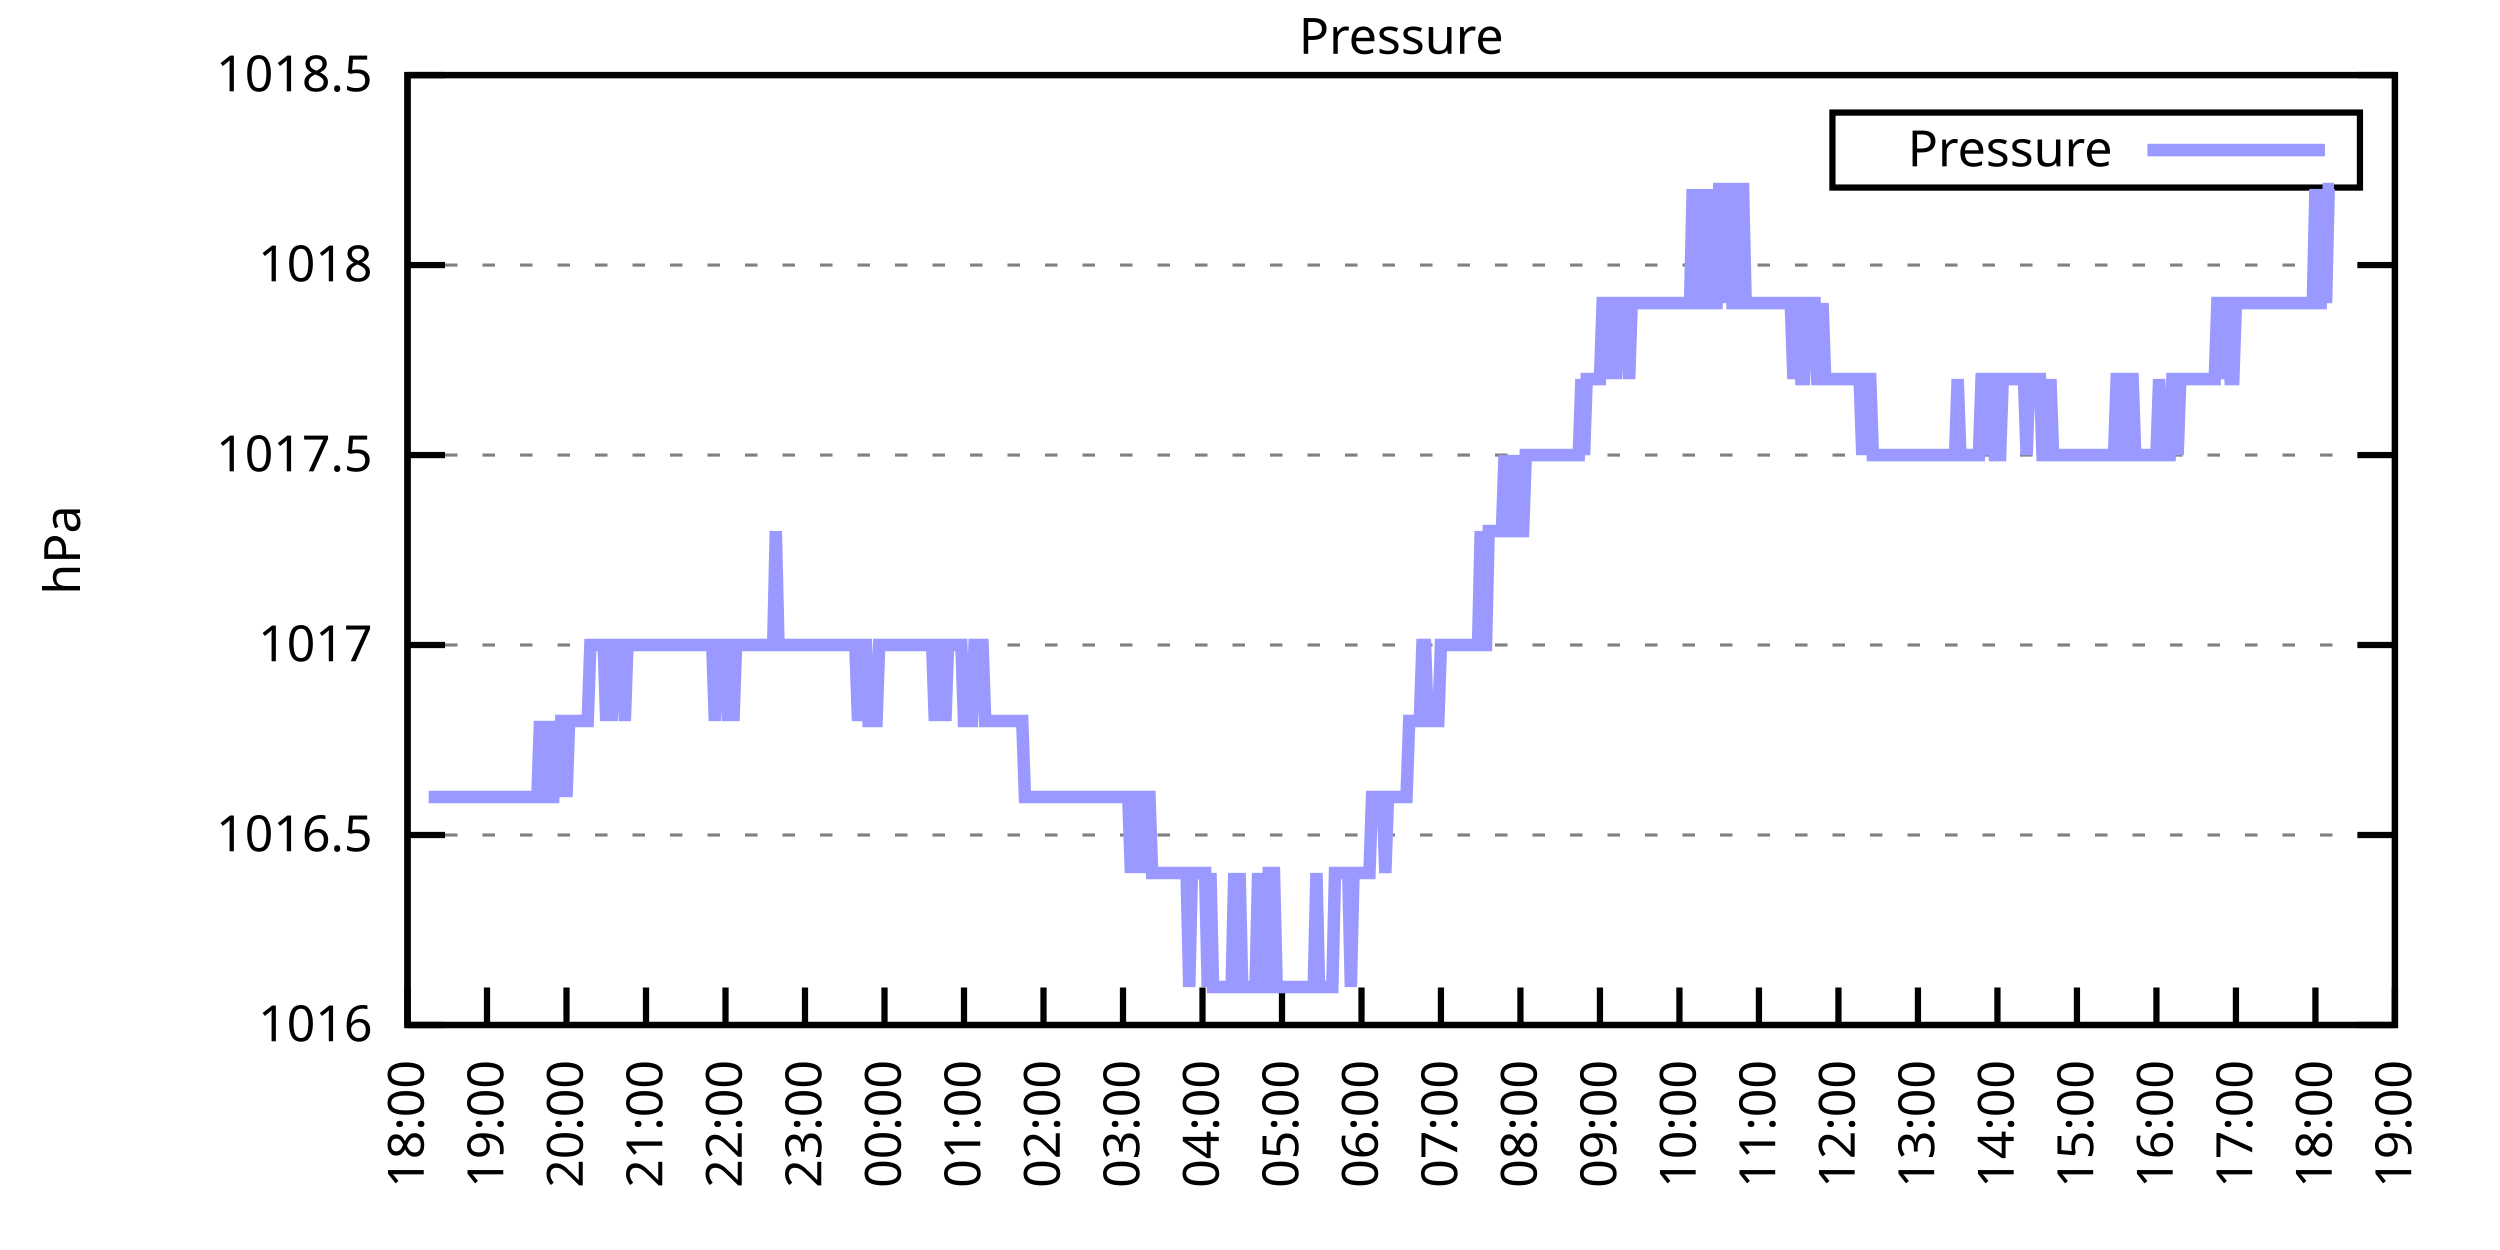
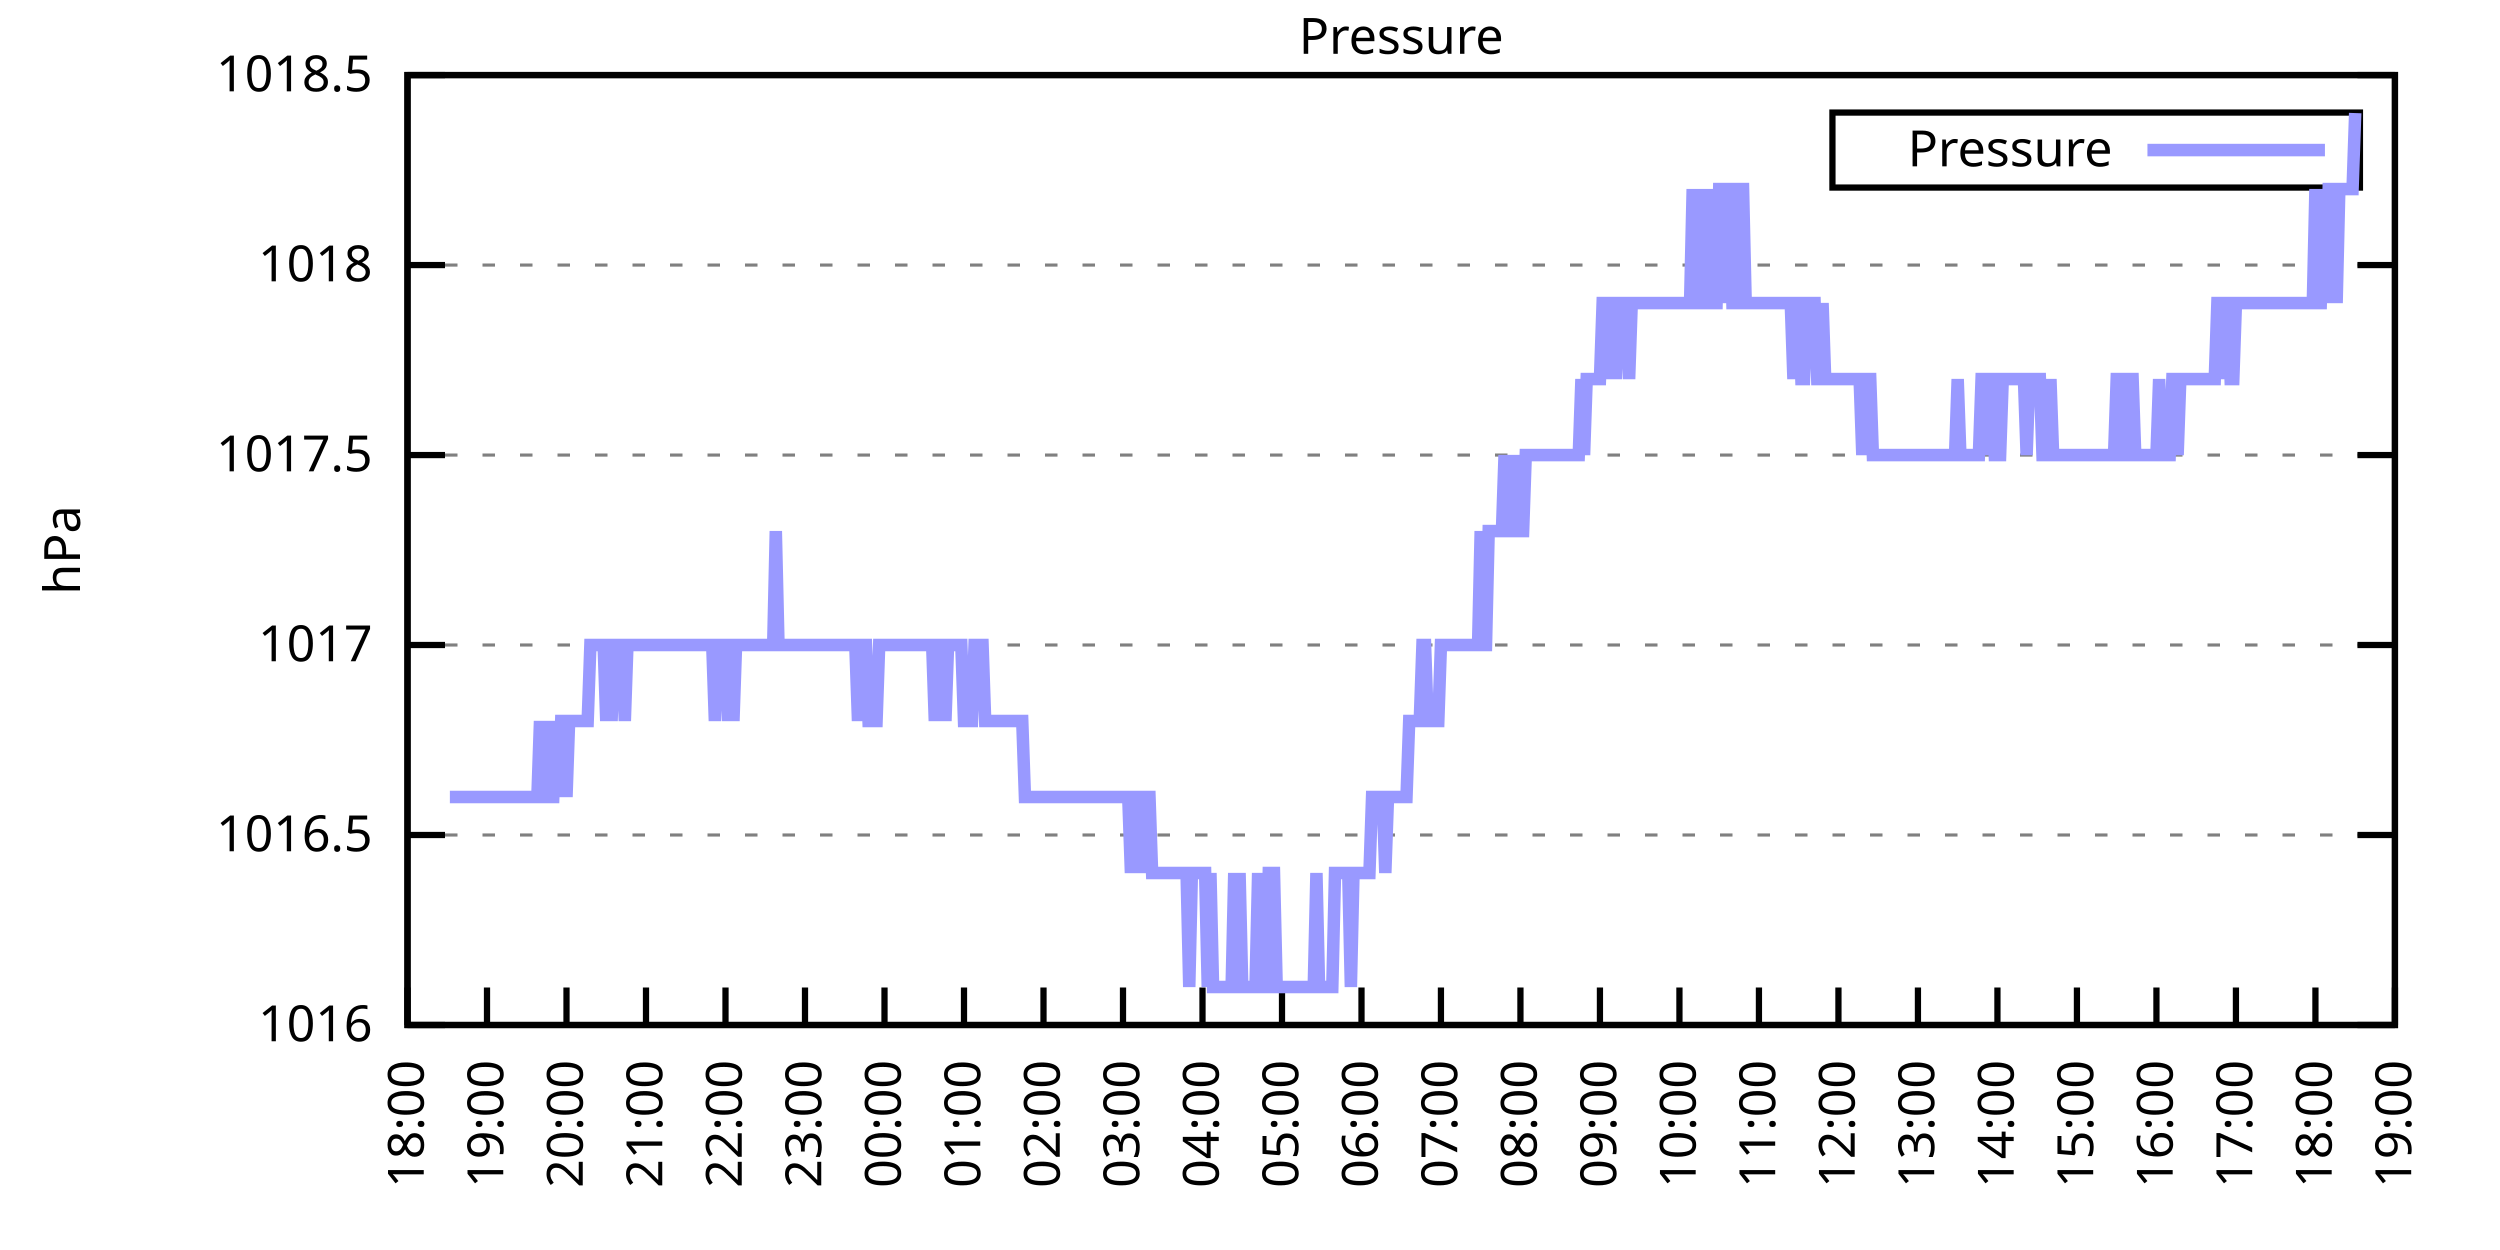
<svg xmlns="http://www.w3.org/2000/svg" xmlns:xlink="http://www.w3.org/1999/xlink" width="400" height="200" viewBox="0 0 400 200">
  <g id="gnuplot_canvas">
    <rect x="0" y="0" width="400" height="200" fill="none" />
    <defs>
      <circle id="gpDot" r="0.5" stroke-width="0.5" stroke="currentColor" />
      <path id="gpPt0" stroke-width="0.333" stroke="currentColor" d="M-1,0 h2 M0,-1 v2" />
      <path id="gpPt1" stroke-width="0.333" stroke="currentColor" d="M-1,-1 L1,1 M1,-1 L-1,1" />
      <path id="gpPt2" stroke-width="0.333" stroke="currentColor" d="M-1,0 L1,0 M0,-1 L0,1 M-1,-1 L1,1 M-1,1 L1,-1" />
      <rect id="gpPt3" stroke-width="0.333" stroke="currentColor" x="-1" y="-1" width="2" height="2" />
      <rect id="gpPt4" stroke-width="0.333" stroke="currentColor" fill="currentColor" x="-1" y="-1" width="2" height="2" />
      <circle id="gpPt5" stroke-width="0.333" stroke="currentColor" cx="0" cy="0" r="1" />
      <use xlink:href="#gpPt5" id="gpPt6" fill="currentColor" stroke="none" />
      <path id="gpPt7" stroke-width="0.333" stroke="currentColor" d="M0,-1.33 L-1.33,0.67 L1.33,0.67 z" />
      <use xlink:href="#gpPt7" id="gpPt8" fill="currentColor" stroke="none" />
      <use xlink:href="#gpPt7" id="gpPt9" stroke="currentColor" transform="rotate(180)" />
      <use xlink:href="#gpPt9" id="gpPt10" fill="currentColor" stroke="none" />
      <use xlink:href="#gpPt3" id="gpPt11" stroke="currentColor" transform="rotate(45)" />
      <use xlink:href="#gpPt11" id="gpPt12" fill="currentColor" stroke="none" />
      <path id="gpPt13" stroke-width="0.333" stroke="currentColor" d="M0,1.330 L1.265,0.411 L0.782,-1.067 L-0.782,-1.076 L-1.265,0.411 z" />
      <use xlink:href="#gpPt13" id="gpPt14" fill="currentColor" stroke="none" />
      <filter id="textbox" filterUnits="objectBoundingBox" x="0" y="0" height="1" width="1">
        <feFlood flood-color="white" flood-opacity="1" result="bgnd" />
        <feComposite in="SourceGraphic" in2="bgnd" operator="atop" />
      </filter>
      <filter id="greybox" filterUnits="objectBoundingBox" x="0" y="0" height="1" width="1">
        <feFlood flood-color="lightgrey" flood-opacity="1" result="grey" />
        <feComposite in="SourceGraphic" in2="grey" operator="atop" />
      </filter>
    </defs>
    <g fill="none" color="white" stroke="currentColor" stroke-width="1.00" stroke-linecap="butt" stroke-linejoin="miter">
</g>
    <g fill="none" color="black" stroke="currentColor" stroke-width="1.00" stroke-linecap="butt" stroke-linejoin="miter">
      <g stroke="none" shape-rendering="crispEdges">
        <polygon fill="rgb(255, 255, 255)" points="65.20,164.00 383.18,164.00 383.18,12.02 65.20,12.02 " />
      </g>
    </g>
    <g fill="none" color="black" stroke="currentColor" stroke-width="1.00" stroke-linecap="butt" stroke-linejoin="miter">
</g>
    <g fill="none" color="black" stroke="black" stroke-width="0.50" stroke-linecap="butt" stroke-linejoin="miter">
</g>
    <g fill="none" color="gray" stroke="currentColor" stroke-width="0.50" stroke-linecap="butt" stroke-linejoin="miter">
      <path stroke="gray" stroke-dasharray="2,4" class="gridline" d="M65.20,164.00 L383.19,164.00  " />
    </g>
    <g fill="none" color="gray" stroke="gray" stroke-width="1.00" stroke-linecap="butt" stroke-linejoin="miter">
</g>
    <g fill="none" color="black" stroke="currentColor" stroke-width="1.00" stroke-linecap="butt" stroke-linejoin="miter">
      <path stroke="black" d="M65.20,164.00 L71.20,164.00 M383.19,164.00 L377.19,164.00  " />
      <g transform="translate(59.60,166.60)" stroke="none" fill="black" font-family="Sans" font-size="8.00" text-anchor="end">
        <text>
          <tspan font-family="Sans"> 1016</tspan>
        </text>
      </g>
    </g>
    <g fill="none" color="black" stroke="currentColor" stroke-width="1.00" stroke-linecap="butt" stroke-linejoin="miter">
</g>
    <g fill="none" color="black" stroke="black" stroke-width="0.50" stroke-linecap="butt" stroke-linejoin="miter">
</g>
    <g fill="none" color="gray" stroke="currentColor" stroke-width="0.50" stroke-linecap="butt" stroke-linejoin="miter">
      <path stroke="gray" stroke-dasharray="2,4" class="gridline" d="M65.20,133.60 L383.19,133.60  " />
    </g>
    <g fill="none" color="gray" stroke="gray" stroke-width="1.00" stroke-linecap="butt" stroke-linejoin="miter">
</g>
    <g fill="none" color="black" stroke="currentColor" stroke-width="1.00" stroke-linecap="butt" stroke-linejoin="miter">
      <path stroke="black" d="M65.20,133.60 L71.20,133.60 M383.19,133.60 L377.19,133.60  " />
      <g transform="translate(59.60,136.20)" stroke="none" fill="black" font-family="Sans" font-size="8.00" text-anchor="end">
        <text>
          <tspan font-family="Sans"> 1016.5</tspan>
        </text>
      </g>
    </g>
    <g fill="none" color="black" stroke="currentColor" stroke-width="1.00" stroke-linecap="butt" stroke-linejoin="miter">
</g>
    <g fill="none" color="black" stroke="black" stroke-width="0.50" stroke-linecap="butt" stroke-linejoin="miter">
</g>
    <g fill="none" color="gray" stroke="currentColor" stroke-width="0.50" stroke-linecap="butt" stroke-linejoin="miter">
      <path stroke="gray" stroke-dasharray="2,4" class="gridline" d="M65.20,103.20 L383.19,103.20  " />
    </g>
    <g fill="none" color="gray" stroke="gray" stroke-width="1.00" stroke-linecap="butt" stroke-linejoin="miter">
</g>
    <g fill="none" color="black" stroke="currentColor" stroke-width="1.00" stroke-linecap="butt" stroke-linejoin="miter">
      <path stroke="black" d="M65.20,103.20 L71.20,103.20 M383.19,103.20 L377.19,103.20  " />
      <g transform="translate(59.60,105.80)" stroke="none" fill="black" font-family="Sans" font-size="8.00" text-anchor="end">
        <text>
          <tspan font-family="Sans"> 1017</tspan>
        </text>
      </g>
    </g>
    <g fill="none" color="black" stroke="currentColor" stroke-width="1.00" stroke-linecap="butt" stroke-linejoin="miter">
</g>
    <g fill="none" color="black" stroke="black" stroke-width="0.50" stroke-linecap="butt" stroke-linejoin="miter">
</g>
    <g fill="none" color="gray" stroke="currentColor" stroke-width="0.50" stroke-linecap="butt" stroke-linejoin="miter">
      <path stroke="gray" stroke-dasharray="2,4" class="gridline" d="M65.20,72.81 L383.19,72.81  " />
    </g>
    <g fill="none" color="gray" stroke="gray" stroke-width="1.00" stroke-linecap="butt" stroke-linejoin="miter">
</g>
    <g fill="none" color="black" stroke="currentColor" stroke-width="1.00" stroke-linecap="butt" stroke-linejoin="miter">
      <path stroke="black" d="M65.20,72.81 L71.20,72.81 M383.19,72.81 L377.19,72.81  " />
      <g transform="translate(59.60,75.41)" stroke="none" fill="black" font-family="Sans" font-size="8.00" text-anchor="end">
        <text>
          <tspan font-family="Sans"> 1017.5</tspan>
        </text>
      </g>
    </g>
    <g fill="none" color="black" stroke="currentColor" stroke-width="1.00" stroke-linecap="butt" stroke-linejoin="miter">
</g>
    <g fill="none" color="black" stroke="black" stroke-width="0.50" stroke-linecap="butt" stroke-linejoin="miter">
</g>
    <g fill="none" color="gray" stroke="currentColor" stroke-width="0.50" stroke-linecap="butt" stroke-linejoin="miter">
      <path stroke="gray" stroke-dasharray="2,4" class="gridline" d="M65.20,42.41 L383.19,42.41  " />
    </g>
    <g fill="none" color="gray" stroke="gray" stroke-width="1.00" stroke-linecap="butt" stroke-linejoin="miter">
</g>
    <g fill="none" color="black" stroke="currentColor" stroke-width="1.00" stroke-linecap="butt" stroke-linejoin="miter">
      <path stroke="black" d="M65.20,42.41 L71.20,42.41 M383.19,42.41 L377.19,42.41  " />
      <g transform="translate(59.60,45.01)" stroke="none" fill="black" font-family="Sans" font-size="8.00" text-anchor="end">
        <text>
          <tspan font-family="Sans"> 1018</tspan>
        </text>
      </g>
    </g>
    <g fill="none" color="black" stroke="currentColor" stroke-width="1.00" stroke-linecap="butt" stroke-linejoin="miter">
</g>
    <g fill="none" color="black" stroke="black" stroke-width="0.50" stroke-linecap="butt" stroke-linejoin="miter">
</g>
    <g fill="none" color="gray" stroke="currentColor" stroke-width="0.50" stroke-linecap="butt" stroke-linejoin="miter">
      <path stroke="gray" stroke-dasharray="2,4" class="gridline" d="M65.20,12.01 L383.19,12.01  " />
    </g>
    <g fill="none" color="gray" stroke="gray" stroke-width="1.00" stroke-linecap="butt" stroke-linejoin="miter">
</g>
    <g fill="none" color="black" stroke="currentColor" stroke-width="1.00" stroke-linecap="butt" stroke-linejoin="miter">
      <path stroke="black" d="M65.20,12.01 L71.20,12.01 M383.19,12.01 L377.19,12.01  " />
      <g transform="translate(59.60,14.61)" stroke="none" fill="black" font-family="Sans" font-size="8.00" text-anchor="end">
        <text>
          <tspan font-family="Sans"> 1018.5</tspan>
        </text>
      </g>
    </g>
    <g fill="none" color="black" stroke="currentColor" stroke-width="1.00" stroke-linecap="butt" stroke-linejoin="miter">
      <path stroke="black" d="M65.20,164.00 L65.20,158.00  " />
      <g transform="translate(67.80,169.60) rotate(270.00)" stroke="none" fill="black" font-family="Sans" font-size="8.00" text-anchor="end">
        <text>
          <tspan font-family="Sans">18:00</tspan>
        </text>
      </g>
    </g>
    <g fill="none" color="black" stroke="currentColor" stroke-width="1.00" stroke-linecap="butt" stroke-linejoin="miter">
      <path stroke="black" d="M77.92,164.00 L77.92,158.00  " />
      <g transform="translate(80.52,169.60) rotate(270.00)" stroke="none" fill="black" font-family="Sans" font-size="8.00" text-anchor="end">
        <text>
          <tspan font-family="Sans">19:00</tspan>
        </text>
      </g>
    </g>
    <g fill="none" color="black" stroke="currentColor" stroke-width="1.00" stroke-linecap="butt" stroke-linejoin="miter">
      <path stroke="black" d="M90.64,164.00 L90.64,158.00  " />
      <g transform="translate(93.24,169.60) rotate(270.00)" stroke="none" fill="black" font-family="Sans" font-size="8.00" text-anchor="end">
        <text>
          <tspan font-family="Sans">20:00</tspan>
        </text>
      </g>
    </g>
    <g fill="none" color="black" stroke="currentColor" stroke-width="1.00" stroke-linecap="butt" stroke-linejoin="miter">
      <path stroke="black" d="M103.36,164.00 L103.36,158.00  " />
      <g transform="translate(105.96,169.60) rotate(270.00)" stroke="none" fill="black" font-family="Sans" font-size="8.00" text-anchor="end">
        <text>
          <tspan font-family="Sans">21:00</tspan>
        </text>
      </g>
    </g>
    <g fill="none" color="black" stroke="currentColor" stroke-width="1.00" stroke-linecap="butt" stroke-linejoin="miter">
      <path stroke="black" d="M116.08,164.00 L116.08,158.00  " />
      <g transform="translate(118.68,169.60) rotate(270.00)" stroke="none" fill="black" font-family="Sans" font-size="8.00" text-anchor="end">
        <text>
          <tspan font-family="Sans">22:00</tspan>
        </text>
      </g>
    </g>
    <g fill="none" color="black" stroke="currentColor" stroke-width="1.00" stroke-linecap="butt" stroke-linejoin="miter">
      <path stroke="black" d="M128.80,164.00 L128.80,158.00  " />
      <g transform="translate(131.40,169.60) rotate(270.00)" stroke="none" fill="black" font-family="Sans" font-size="8.00" text-anchor="end">
        <text>
          <tspan font-family="Sans">23:00</tspan>
        </text>
      </g>
    </g>
    <g fill="none" color="black" stroke="currentColor" stroke-width="1.00" stroke-linecap="butt" stroke-linejoin="miter">
      <path stroke="black" d="M141.52,164.00 L141.52,158.00  " />
      <g transform="translate(144.12,169.60) rotate(270.00)" stroke="none" fill="black" font-family="Sans" font-size="8.00" text-anchor="end">
        <text>
          <tspan font-family="Sans">00:00</tspan>
        </text>
      </g>
    </g>
    <g fill="none" color="black" stroke="currentColor" stroke-width="1.00" stroke-linecap="butt" stroke-linejoin="miter">
      <path stroke="black" d="M154.24,164.00 L154.24,158.00  " />
      <g transform="translate(156.84,169.60) rotate(270.00)" stroke="none" fill="black" font-family="Sans" font-size="8.00" text-anchor="end">
        <text>
          <tspan font-family="Sans">01:00</tspan>
        </text>
      </g>
    </g>
    <g fill="none" color="black" stroke="currentColor" stroke-width="1.00" stroke-linecap="butt" stroke-linejoin="miter">
      <path stroke="black" d="M166.96,164.00 L166.96,158.00  " />
      <g transform="translate(169.56,169.60) rotate(270.00)" stroke="none" fill="black" font-family="Sans" font-size="8.00" text-anchor="end">
        <text>
          <tspan font-family="Sans">02:00</tspan>
        </text>
      </g>
    </g>
    <g fill="none" color="black" stroke="currentColor" stroke-width="1.00" stroke-linecap="butt" stroke-linejoin="miter">
      <path stroke="black" d="M179.68,164.00 L179.68,158.00  " />
      <g transform="translate(182.28,169.60) rotate(270.00)" stroke="none" fill="black" font-family="Sans" font-size="8.00" text-anchor="end">
        <text>
          <tspan font-family="Sans">03:00</tspan>
        </text>
      </g>
    </g>
    <g fill="none" color="black" stroke="currentColor" stroke-width="1.00" stroke-linecap="butt" stroke-linejoin="miter">
      <path stroke="black" d="M192.40,164.00 L192.40,158.00  " />
      <g transform="translate(195.00,169.60) rotate(270.00)" stroke="none" fill="black" font-family="Sans" font-size="8.00" text-anchor="end">
        <text>
          <tspan font-family="Sans">04:00</tspan>
        </text>
      </g>
    </g>
    <g fill="none" color="black" stroke="currentColor" stroke-width="1.00" stroke-linecap="butt" stroke-linejoin="miter">
      <path stroke="black" d="M205.12,164.00 L205.12,158.00  " />
      <g transform="translate(207.72,169.60) rotate(270.00)" stroke="none" fill="black" font-family="Sans" font-size="8.00" text-anchor="end">
        <text>
          <tspan font-family="Sans">05:00</tspan>
        </text>
      </g>
    </g>
    <g fill="none" color="black" stroke="currentColor" stroke-width="1.00" stroke-linecap="butt" stroke-linejoin="miter">
      <path stroke="black" d="M217.84,164.00 L217.84,158.00  " />
      <g transform="translate(220.44,169.60) rotate(270.00)" stroke="none" fill="black" font-family="Sans" font-size="8.00" text-anchor="end">
        <text>
          <tspan font-family="Sans">06:00</tspan>
        </text>
      </g>
    </g>
    <g fill="none" color="black" stroke="currentColor" stroke-width="1.00" stroke-linecap="butt" stroke-linejoin="miter">
      <path stroke="black" d="M230.55,164.00 L230.55,158.00  " />
      <g transform="translate(233.15,169.60) rotate(270.00)" stroke="none" fill="black" font-family="Sans" font-size="8.00" text-anchor="end">
        <text>
          <tspan font-family="Sans">07:00</tspan>
        </text>
      </g>
    </g>
    <g fill="none" color="black" stroke="currentColor" stroke-width="1.00" stroke-linecap="butt" stroke-linejoin="miter">
      <path stroke="black" d="M243.27,164.00 L243.27,158.00  " />
      <g transform="translate(245.87,169.60) rotate(270.00)" stroke="none" fill="black" font-family="Sans" font-size="8.00" text-anchor="end">
        <text>
          <tspan font-family="Sans">08:00</tspan>
        </text>
      </g>
    </g>
    <g fill="none" color="black" stroke="currentColor" stroke-width="1.00" stroke-linecap="butt" stroke-linejoin="miter">
      <path stroke="black" d="M255.99,164.00 L255.99,158.00  " />
      <g transform="translate(258.59,169.60) rotate(270.00)" stroke="none" fill="black" font-family="Sans" font-size="8.00" text-anchor="end">
        <text>
          <tspan font-family="Sans">09:00</tspan>
        </text>
      </g>
    </g>
    <g fill="none" color="black" stroke="currentColor" stroke-width="1.00" stroke-linecap="butt" stroke-linejoin="miter">
      <path stroke="black" d="M268.71,164.00 L268.71,158.00  " />
      <g transform="translate(271.31,169.60) rotate(270.00)" stroke="none" fill="black" font-family="Sans" font-size="8.00" text-anchor="end">
        <text>
          <tspan font-family="Sans">10:00</tspan>
        </text>
      </g>
    </g>
    <g fill="none" color="black" stroke="currentColor" stroke-width="1.00" stroke-linecap="butt" stroke-linejoin="miter">
      <path stroke="black" d="M281.43,164.00 L281.43,158.00  " />
      <g transform="translate(284.03,169.60) rotate(270.00)" stroke="none" fill="black" font-family="Sans" font-size="8.00" text-anchor="end">
        <text>
          <tspan font-family="Sans">11:00</tspan>
        </text>
      </g>
    </g>
    <g fill="none" color="black" stroke="currentColor" stroke-width="1.00" stroke-linecap="butt" stroke-linejoin="miter">
      <path stroke="black" d="M294.15,164.00 L294.15,158.00  " />
      <g transform="translate(296.75,169.60) rotate(270.00)" stroke="none" fill="black" font-family="Sans" font-size="8.00" text-anchor="end">
        <text>
          <tspan font-family="Sans">12:00</tspan>
        </text>
      </g>
    </g>
    <g fill="none" color="black" stroke="currentColor" stroke-width="1.00" stroke-linecap="butt" stroke-linejoin="miter">
      <path stroke="black" d="M306.87,164.00 L306.87,158.00  " />
      <g transform="translate(309.47,169.60) rotate(270.00)" stroke="none" fill="black" font-family="Sans" font-size="8.00" text-anchor="end">
        <text>
          <tspan font-family="Sans">13:00</tspan>
        </text>
      </g>
    </g>
    <g fill="none" color="black" stroke="currentColor" stroke-width="1.00" stroke-linecap="butt" stroke-linejoin="miter">
      <path stroke="black" d="M319.59,164.00 L319.59,158.00  " />
      <g transform="translate(322.19,169.60) rotate(270.00)" stroke="none" fill="black" font-family="Sans" font-size="8.00" text-anchor="end">
        <text>
          <tspan font-family="Sans">14:00</tspan>
        </text>
      </g>
    </g>
    <g fill="none" color="black" stroke="currentColor" stroke-width="1.00" stroke-linecap="butt" stroke-linejoin="miter">
      <path stroke="black" d="M332.31,164.00 L332.31,158.00  " />
      <g transform="translate(334.91,169.60) rotate(270.00)" stroke="none" fill="black" font-family="Sans" font-size="8.00" text-anchor="end">
        <text>
          <tspan font-family="Sans">15:00</tspan>
        </text>
      </g>
    </g>
    <g fill="none" color="black" stroke="currentColor" stroke-width="1.00" stroke-linecap="butt" stroke-linejoin="miter">
      <path stroke="black" d="M345.03,164.00 L345.03,158.00  " />
      <g transform="translate(347.63,169.60) rotate(270.00)" stroke="none" fill="black" font-family="Sans" font-size="8.00" text-anchor="end">
        <text>
          <tspan font-family="Sans">16:00</tspan>
        </text>
      </g>
    </g>
    <g fill="none" color="black" stroke="currentColor" stroke-width="1.00" stroke-linecap="butt" stroke-linejoin="miter">
      <path stroke="black" d="M357.75,164.00 L357.75,158.00  " />
      <g transform="translate(360.35,169.60) rotate(270.00)" stroke="none" fill="black" font-family="Sans" font-size="8.00" text-anchor="end">
        <text>
          <tspan font-family="Sans">17:00</tspan>
        </text>
      </g>
    </g>
    <g fill="none" color="black" stroke="currentColor" stroke-width="1.00" stroke-linecap="butt" stroke-linejoin="miter">
      <path stroke="black" d="M370.47,164.00 L370.47,158.00  " />
      <g transform="translate(373.07,169.60) rotate(270.00)" stroke="none" fill="black" font-family="Sans" font-size="8.00" text-anchor="end">
        <text>
          <tspan font-family="Sans">18:00</tspan>
        </text>
      </g>
    </g>
    <g fill="none" color="black" stroke="currentColor" stroke-width="1.00" stroke-linecap="butt" stroke-linejoin="miter">
      <path stroke="black" d="M383.19,164.00 L383.19,158.00  " />
      <g transform="translate(385.79,169.60) rotate(270.00)" stroke="none" fill="black" font-family="Sans" font-size="8.00" text-anchor="end">
        <text>
          <tspan font-family="Sans">19:00</tspan>
        </text>
      </g>
    </g>
    <g fill="none" color="black" stroke="currentColor" stroke-width="1.00" stroke-linecap="butt" stroke-linejoin="miter">
</g>
    <g fill="none" color="black" stroke="currentColor" stroke-width="1.00" stroke-linecap="butt" stroke-linejoin="miter">
      <path stroke="black" d="M65.20,12.01 L65.20,164.00 L383.19,164.00 L383.19,12.01 L65.20,12.01 Z  " />
    </g>
    <g fill="none" color="black" stroke="currentColor" stroke-width="1.00" stroke-linecap="butt" stroke-linejoin="miter">
</g>
    <g fill="none" color="black" stroke="currentColor" stroke-width="1.00" stroke-linecap="butt" stroke-linejoin="miter">
      <path stroke="black" d="M293.19,30.01 L293.19,18.01 L377.59,18.01 L377.59,30.01 L293.19,30.01 Z  " />
    </g>
    <g id="Pressure_plot_1">
      <g fill="none" color="white" stroke="black" stroke-width="2.00" stroke-linecap="butt" stroke-linejoin="miter">
</g>
      <g fill="none" color="black" stroke="currentColor" stroke-width="2.00" stroke-linecap="butt" stroke-linejoin="miter">
        <g transform="translate(337.99,26.61)" stroke="none" fill="black" font-family="Sans" font-size="8.00" text-anchor="end">
          <text>
            <tspan font-family="Sans">Pressure</tspan>
          </text>
        </g>
      </g>
      <g fill="none" color="black" stroke="currentColor" stroke-width="2.00" stroke-linecap="butt" stroke-linejoin="miter">
-         <path stroke="rgb(153, 153, 255)" d="M343.59,24.01 L371.99,24.01 M68.59,127.52 L69.02,127.52 L69.44,127.52 L69.86,127.52 L70.29,127.52 L70.71,127.52   L71.14,127.52 L71.56,127.52 L71.98,127.52 L72.41,127.52 L72.83,127.52 L73.26,127.52 L73.68,127.52 L74.10,127.52   L74.53,127.52 L74.95,127.52 L75.38,127.52 L75.80,127.52 L76.22,127.52 L76.65,127.52 L77.07,127.52 L77.50,127.52   L77.92,127.52 L78.34,127.52 L78.77,127.52 L79.19,127.52 L79.62,127.52 L80.04,127.52 L80.46,127.52 L80.89,127.52   L81.31,127.52 L81.74,127.52 L82.16,127.52 L82.58,127.52 L83.01,127.52 L83.43,127.52 L83.86,127.52 L84.28,127.52   L84.70,127.52 L85.13,127.52 L85.55,127.52 L85.98,127.52 L86.40,115.36 L86.82,127.52 L87.25,127.52 L87.67,115.36   L88.10,127.52 L88.52,127.52 L88.94,115.36 L89.37,127.52 L89.79,115.36 L90.22,115.36 L90.64,127.52 L91.06,115.36   L91.49,115.36 L91.91,115.36 L92.34,115.36 L92.76,115.36 L93.18,115.36 L93.61,115.36 L94.03,115.36 L94.46,103.20   L94.88,103.20 L95.30,103.20 L95.73,103.20 L96.15,103.20 L96.58,103.20 L97.00,115.36 L97.42,103.20 L97.85,115.36   L98.27,103.20 L98.69,103.20 L99.12,103.20 L99.54,103.20 L99.97,115.36 L100.39,103.20 L100.81,103.20 L101.24,103.20   L101.66,103.20 L102.09,103.20 L102.51,103.20 L102.93,103.20 L103.36,103.20 L103.78,103.20 L104.21,103.20 L104.63,103.20   L105.05,103.20 L105.48,103.20 L105.90,103.20 L106.33,103.20 L106.75,103.20 L107.17,103.20 L107.60,103.20 L108.02,103.20   L108.45,103.20 L108.87,103.20 L109.29,103.20 L109.72,103.20 L110.14,103.20 L110.57,103.20 L110.99,103.20 L111.41,103.20   L111.84,103.20 L112.26,103.20 L112.69,103.20 L113.11,103.20 L113.53,103.20 L113.96,103.20 L114.38,115.36 L114.81,103.20   L115.23,103.20 L115.65,103.20 L116.08,103.20 L116.50,115.36 L116.93,103.20 L117.35,115.36 L117.77,103.20 L118.20,103.20   L118.62,103.20 L119.05,103.20 L119.47,103.20 L119.89,103.20 L120.32,103.20 L120.74,103.20 L121.17,103.20 L121.59,103.20   L122.01,103.20 L122.44,103.20 L122.86,103.20 L123.29,103.20 L123.71,103.20 L124.13,84.97 L124.56,103.20 L124.98,103.20   L125.41,103.20 L125.83,103.20 L126.25,103.20 L126.68,103.20 L127.10,103.20 L127.53,103.20 L127.95,103.20 L128.37,103.20   L128.80,103.20 L129.22,103.20 L129.65,103.20 L130.07,103.20 L130.49,103.20 L130.92,103.20 L131.34,103.20 L131.77,103.20   L132.19,103.20 L132.61,103.20 L133.04,103.20 L133.46,103.20 L133.89,103.20 L134.31,103.20 L134.73,103.20 L135.16,103.20   L135.58,103.20 L136.01,103.20 L136.43,103.20 L136.85,103.20 L137.28,115.36 L137.70,103.20 L138.13,103.20 L138.55,103.20   L138.97,115.36 L139.40,115.36 L139.82,115.36 L140.25,115.36 L140.67,103.20 L141.09,103.20 L141.52,103.20 L141.94,103.20   L142.37,103.20 L142.79,103.20 L143.21,103.20 L143.64,103.20 L144.06,103.20 L144.49,103.20 L144.91,103.20 L145.33,103.20   L145.76,103.20 L146.18,103.20 L146.61,103.20 L147.03,103.20 L147.45,103.20 L147.88,103.20 L148.30,103.20 L148.73,103.20   L149.15,103.20 L149.57,115.36 L150.00,103.20 L150.42,103.20 L150.85,103.20 L151.27,115.36 L151.69,103.20 L152.12,103.20   L152.54,103.20 L152.97,103.20 L153.39,103.20 L153.81,103.20 L154.24,115.36 L154.66,115.36 L155.09,115.36 L155.51,115.36   L155.93,103.20 L156.36,103.20 L156.78,103.20 L157.21,103.20 L157.63,115.36 L158.05,115.36 L158.48,115.36 L158.90,115.36   L159.33,115.36 L159.75,115.36 L160.17,115.36 L160.60,115.36 L161.02,115.36 L161.44,115.36 L161.87,115.36 L162.29,115.36   L162.72,115.36 L163.14,115.36 L163.56,115.36 L163.99,127.52 L164.41,127.52 L164.84,127.52 L165.26,127.52 L165.68,127.52   L166.11,127.52 L166.53,127.52 L166.96,127.52 L167.38,127.52 L167.80,127.52 L168.23,127.52 L168.65,127.52 L169.08,127.52   L169.50,127.52 L169.92,127.52 L170.35,127.52 L170.77,127.52 L171.20,127.52 L171.62,127.52 L172.04,127.52 L172.47,127.52   L172.89,127.52 L173.32,127.52 L173.74,127.52 L174.16,127.52 L174.59,127.52 L175.01,127.52 L175.44,127.52 L175.86,127.52   L176.28,127.52 L176.71,127.52 L177.13,127.52 L177.56,127.52 L177.98,127.52 L178.40,127.52 L178.83,127.52 L179.25,127.52   L179.68,127.52 L180.10,127.52 L180.52,127.52 L180.95,139.68 L181.37,127.52 L181.80,127.52 L182.22,139.68 L182.64,127.52   L183.07,139.68 L183.49,127.52 L183.92,127.52 L184.34,139.68 L184.76,139.68 L185.19,139.68 L185.61,139.68 L186.04,139.68   L186.46,139.68 L186.88,139.68 L187.31,139.68 L187.73,139.68 L188.16,139.68 L188.58,139.68 L189.00,139.68 L189.43,139.68   L189.85,139.68 L190.28,157.92 L190.70,139.68 L191.12,139.68 L191.55,139.68 L191.97,139.68 L192.40,139.68 L192.82,139.68   L193.24,157.92 L193.67,139.68 L194.09,157.92 L194.52,157.92 L194.94,157.92 L195.36,157.92 L195.79,157.92 L196.21,157.92   L196.64,157.92 L197.06,157.92 L197.48,139.68 L197.91,157.92 L198.33,139.68 L198.76,157.92 L199.18,157.92 L199.60,157.92   L200.03,157.92 L200.45,157.92 L200.88,157.92 L201.30,139.68 L201.72,157.92 L202.15,157.92 L202.57,157.92 L203.00,139.68   L203.42,139.68 L203.84,139.68 L204.27,157.92 L204.69,157.92 L205.12,157.92 L205.54,157.92 L205.96,157.92 L206.39,157.92   L206.81,157.92 L207.24,157.92 L207.66,157.92 L208.08,157.92 L208.51,157.92 L208.93,157.92 L209.36,157.92 L209.78,157.92   L210.20,157.92 L210.63,139.68 L211.05,157.92 L211.48,157.92 L211.90,157.92 L212.32,157.92 L212.75,157.92 L213.17,157.92   L213.60,139.68 L214.02,139.68 L214.44,139.68 L214.87,139.68 L215.29,139.68 L215.72,139.68 L216.14,157.92 L216.56,139.68   L216.99,139.68 L217.41,139.68 L217.84,139.68 L218.26,139.68 L218.68,139.68 L219.11,139.68 L219.53,127.52 L219.96,127.52   L220.38,127.52 L220.80,127.52 L221.23,127.52 L221.65,139.68 L222.08,127.52 L222.50,127.52 L222.92,127.52 L223.35,127.52   L223.77,127.52 L224.20,127.52 L224.62,127.52 L225.04,127.52 L225.47,115.36 L225.89,115.36 L226.31,115.36 L226.74,115.36   L227.16,115.36 L227.59,103.20 L228.01,103.20 L228.43,115.36 L228.86,115.36 L229.28,115.36 L229.71,115.36 L230.13,115.36   L230.55,103.20 L230.98,103.20 L231.40,103.20 L231.83,103.20 L232.25,103.20 L232.67,103.20 L233.10,103.20 L233.52,103.20   L233.95,103.20 L234.37,103.20 L234.79,103.20 L235.22,103.20 L235.64,103.20 L236.07,103.20 L236.49,103.20 L236.91,84.97   L237.34,103.20 L237.76,103.20 L238.19,84.97 L238.61,84.97 L239.03,84.97 L239.46,84.97 L239.88,84.97 L240.31,84.97   L240.73,72.81 L241.15,84.97 L241.58,72.81 L242.00,84.97 L242.43,84.97 L242.85,72.81 L243.27,84.97 L243.70,84.97   L244.12,72.81 L244.55,72.81 L244.97,72.81 L245.39,72.81 L245.82,72.81 L246.24,72.81 L246.67,72.81 L247.09,72.81   L247.51,72.81 L247.94,72.81 L248.36,72.81 L248.79,72.81 L249.21,72.81 L249.63,72.81 L250.06,72.81 L250.48,72.81   L250.91,72.81 L251.33,72.81 L251.75,72.81 L252.18,72.81 L252.60,72.81 L253.03,60.65 L253.45,72.81 L253.87,60.65   L254.30,60.65 L254.72,60.65 L255.15,60.65 L255.57,60.65 L255.99,60.65 L256.42,48.49 L256.84,48.49 L257.27,60.65   L257.69,48.49 L258.11,48.49 L258.54,60.65 L258.96,48.49 L259.39,48.49 L259.81,48.49 L260.23,48.49 L260.66,60.65   L261.08,48.49 L261.51,48.49 L261.93,48.49 L262.35,48.49 L262.78,48.49 L263.20,48.49 L263.63,48.49 L264.05,48.49   L264.47,48.49 L264.90,48.49 L265.32,48.49 L265.75,48.49 L266.17,48.49 L266.59,48.49 L267.02,48.49 L267.44,48.49   L267.87,48.49 L268.29,48.49 L268.71,48.49 L269.14,48.49 L269.56,48.49 L269.99,48.49 L270.41,48.49 L270.83,30.25   L271.26,48.49 L271.68,48.49 L272.11,48.49 L272.53,30.25 L272.95,48.49 L273.38,30.25 L273.80,48.49 L274.23,48.49   L274.65,48.49 L275.07,30.25 L275.50,30.25 L275.92,48.49 L276.35,30.25 L276.77,30.25 L277.19,48.49 L277.62,48.49   L278.04,48.49 L278.47,30.25 L278.89,30.25 L279.31,48.49 L279.74,48.49 L280.16,48.49 L280.59,48.49 L281.01,48.49   L281.43,48.49 L281.86,48.49 L282.28,48.49 L282.71,48.49 L283.13,48.49 L283.55,48.49 L283.98,48.49 L284.40,48.49   L284.83,48.49 L285.25,48.49 L285.67,48.49 L286.10,48.49 L286.52,48.49 L286.95,60.65 L287.37,48.49 L287.79,48.49   L288.22,60.65 L288.64,60.65 L289.06,48.49 L289.49,48.49 L289.91,48.49 L290.34,48.49 L290.76,60.65 L291.18,60.65   L291.61,48.49 L292.03,60.65 L292.46,60.65 L292.88,60.65 L293.30,60.65 L293.73,60.65 L294.15,60.65 L294.58,60.65   L295.00,60.65 L295.42,60.65 L295.85,60.65 L296.27,60.65 L296.70,60.65 L297.12,60.65 L297.54,60.65 L297.97,72.81   L298.39,60.65 L298.82,60.65 L299.24,60.65 L299.66,72.81 L300.09,72.81 L300.51,72.81 L300.94,72.81 L301.36,72.81   L301.78,72.81 L302.21,72.81 L302.63,72.81 L303.06,72.81 L303.48,72.81 L303.90,72.81 L304.33,72.81 L304.75,72.81   L305.18,72.81 L305.60,72.81 L306.02,72.81 L306.45,72.81 L306.87,72.81 L307.30,72.81 L307.72,72.81 L308.14,72.81   L308.57,72.81 L308.99,72.81 L309.42,72.81 L309.84,72.81 L310.26,72.81 L310.69,72.81 L311.11,72.81 L311.54,72.81   L311.96,72.81 L312.38,72.81 L312.81,72.81 L313.23,60.65 L313.66,72.81 L314.08,72.81 L314.50,72.81 L314.93,72.81   L315.35,72.81 L315.78,72.81 L316.20,72.81 L316.62,72.81 L317.05,60.65 L317.47,60.65 L317.90,72.81 L318.32,60.65   L318.74,60.65 L319.17,72.81 L319.59,72.81 L320.02,72.81 L320.44,60.65 L320.86,60.65 L321.29,60.65 L321.71,60.65   L322.14,60.65 L322.56,60.65 L322.98,60.65 L323.41,60.65 L323.83,60.65 L324.26,72.81 L324.68,60.65 L325.10,60.65   L325.53,60.65 L325.95,60.65 L326.38,60.65 L326.80,72.81 L327.22,72.81 L327.65,72.81 L328.07,60.65 L328.50,72.81   L328.92,72.81 L329.34,72.81 L329.77,72.81 L330.19,72.81 L330.62,72.81 L331.04,72.81 L331.46,72.81 L331.89,72.81   L332.31,72.81 L332.74,72.81 L333.16,72.81 L333.58,72.81 L334.01,72.81 L334.43,72.81 L334.86,72.81 L335.28,72.81   L335.70,72.81 L336.13,72.81 L336.55,72.81 L336.98,72.81 L337.40,72.81 L337.82,72.81 L338.25,72.81 L338.67,60.65   L339.10,60.65 L339.52,60.65 L339.94,72.81 L340.37,72.81 L340.79,60.65 L341.22,60.65 L341.64,72.81 L342.06,72.81   L342.49,72.81 L342.91,72.81 L343.34,72.81 L343.76,72.81 L344.18,72.81 L344.61,72.81 L345.03,72.81 L345.46,60.65   L345.88,72.81 L346.30,72.81 L346.73,72.81 L347.15,72.81 L347.58,60.65 L348.00,60.65 L348.42,72.81 L348.85,60.65   L349.27,60.65 L349.70,60.65 L350.12,60.65 L350.54,60.65 L350.97,60.65 L351.39,60.65 L351.81,60.65 L352.24,60.65   L352.66,60.65 L353.09,60.65 L353.51,60.65 L353.93,60.65 L354.36,60.65 L354.78,48.49 L355.21,48.49 L355.63,60.65   L356.05,48.49 L356.48,48.49 L356.90,60.65 L357.33,60.65 L357.75,48.49 L358.17,48.49 L358.60,48.49 L359.02,48.49   L359.45,48.49 L359.87,48.49 L360.29,48.49 L360.72,48.49 L361.14,48.49 L361.57,48.49 L361.99,48.49 L362.41,48.49   L362.84,48.49 L363.26,48.49 L363.69,48.49 L364.11,48.49 L364.53,48.49 L364.96,48.49 L365.38,48.49 L365.81,48.49   L366.23,48.49 L366.65,48.49 L367.08,48.49 L367.50,48.49 L367.93,48.49 L368.35,48.49 L368.77,48.49 L369.20,48.49   L369.62,48.49 L370.05,48.49 L370.47,30.25 L370.89,48.49 L371.32,48.49 L371.74,30.25 L372.17,48.49 L372.59,30.25   L373.01,30.25 L373.44,30.25  " />
+         <path stroke="rgb(153, 153, 255)" d="M343.59,24.01 L371.99,24.01 M71.98,127.52 L72.41,127.52 L72.83,127.52 L73.26,127.52 L73.68,127.52 L74.10,127.52   L74.53,127.52 L74.95,127.52 L75.38,127.52 L75.80,127.52 L76.22,127.52 L76.65,127.52 L77.07,127.52 L77.50,127.52   L77.92,127.52 L78.34,127.52 L78.77,127.52 L79.19,127.52 L79.62,127.52 L80.04,127.52 L80.46,127.52 L80.89,127.52   L81.31,127.52 L81.74,127.52 L82.16,127.52 L82.58,127.52 L83.01,127.52 L83.43,127.52 L83.86,127.52 L84.28,127.52   L84.70,127.52 L85.13,127.52 L85.55,127.52 L85.98,127.52 L86.40,115.36 L86.82,127.52 L87.25,127.52 L87.67,115.36   L88.10,127.52 L88.52,127.52 L88.94,115.36 L89.37,127.52 L89.79,115.36 L90.22,115.36 L90.64,127.52 L91.06,115.36   L91.49,115.36 L91.91,115.36 L92.34,115.36 L92.76,115.36 L93.18,115.36 L93.61,115.36 L94.03,115.36 L94.46,103.20   L94.88,103.20 L95.30,103.20 L95.73,103.20 L96.15,103.20 L96.58,103.20 L97.00,115.36 L97.42,103.20 L97.85,115.36   L98.27,103.20 L98.69,103.20 L99.12,103.20 L99.54,103.20 L99.97,115.36 L100.39,103.20 L100.81,103.20 L101.24,103.20   L101.66,103.20 L102.09,103.20 L102.51,103.20 L102.93,103.20 L103.36,103.20 L103.78,103.20 L104.21,103.20 L104.63,103.20   L105.05,103.20 L105.48,103.20 L105.90,103.20 L106.33,103.20 L106.75,103.20 L107.17,103.20 L107.60,103.20 L108.02,103.20   L108.45,103.20 L108.87,103.20 L109.29,103.20 L109.72,103.20 L110.14,103.20 L110.57,103.20 L110.99,103.20 L111.41,103.20   L111.84,103.20 L112.26,103.20 L112.69,103.20 L113.11,103.20 L113.53,103.20 L113.96,103.20 L114.38,115.36 L114.81,103.20   L115.23,103.20 L115.65,103.20 L116.08,103.20 L116.50,115.36 L116.93,103.20 L117.35,115.36 L117.77,103.20 L118.20,103.20   L118.62,103.20 L119.05,103.20 L119.47,103.20 L119.89,103.20 L120.32,103.20 L120.74,103.20 L121.17,103.20 L121.59,103.20   L122.01,103.20 L122.44,103.20 L122.86,103.20 L123.29,103.20 L123.71,103.20 L124.13,84.97 L124.56,103.20 L124.98,103.20   L125.41,103.20 L125.83,103.20 L126.25,103.20 L126.68,103.20 L127.10,103.20 L127.53,103.20 L127.95,103.20 L128.37,103.20   L128.80,103.20 L129.22,103.20 L129.65,103.20 L130.07,103.20 L130.49,103.20 L130.92,103.20 L131.34,103.20 L131.77,103.20   L132.19,103.20 L132.61,103.20 L133.04,103.20 L133.46,103.20 L133.89,103.20 L134.31,103.20 L134.73,103.20 L135.16,103.20   L135.58,103.20 L136.01,103.20 L136.43,103.20 L136.85,103.20 L137.28,115.36 L137.70,103.20 L138.13,103.20 L138.55,103.20   L138.97,115.36 L139.40,115.36 L139.82,115.36 L140.25,115.36 L140.67,103.20 L141.09,103.20 L141.52,103.20 L141.94,103.20   L142.37,103.20 L142.79,103.20 L143.21,103.20 L143.64,103.20 L144.06,103.20 L144.49,103.20 L144.91,103.20 L145.33,103.20   L145.76,103.20 L146.18,103.20 L146.61,103.20 L147.03,103.20 L147.45,103.20 L147.88,103.20 L148.30,103.20 L148.73,103.20   L149.15,103.20 L149.57,115.36 L150.00,103.20 L150.42,103.20 L150.85,103.20 L151.27,115.36 L151.69,103.20 L152.12,103.20   L152.54,103.20 L152.97,103.20 L153.39,103.20 L153.81,103.20 L154.24,115.36 L154.66,115.36 L155.09,115.36 L155.51,115.36   L155.93,103.20 L156.36,103.20 L156.78,103.20 L157.21,103.20 L157.63,115.36 L158.05,115.36 L158.48,115.36 L158.90,115.36   L159.33,115.36 L159.75,115.36 L160.17,115.36 L160.60,115.36 L161.02,115.36 L161.44,115.36 L161.87,115.36 L162.29,115.36   L162.72,115.36 L163.14,115.36 L163.56,115.36 L163.99,127.52 L164.41,127.52 L164.84,127.52 L165.26,127.52 L165.68,127.52   L166.11,127.52 L166.53,127.52 L166.96,127.52 L167.38,127.52 L167.80,127.52 L168.23,127.52 L168.65,127.52 L169.08,127.52   L169.50,127.52 L169.92,127.52 L170.35,127.52 L170.77,127.52 L171.20,127.52 L171.62,127.52 L172.04,127.52 L172.47,127.52   L172.89,127.52 L173.32,127.52 L173.74,127.52 L174.16,127.52 L174.59,127.52 L175.01,127.52 L175.44,127.52 L175.86,127.52   L176.28,127.52 L176.71,127.52 L177.13,127.52 L177.56,127.52 L177.98,127.52 L178.40,127.52 L178.83,127.52 L179.25,127.52   L179.68,127.52 L180.10,127.52 L180.52,127.52 L180.95,139.68 L181.37,127.52 L181.80,127.52 L182.22,139.68 L182.64,127.52   L183.07,139.68 L183.49,127.52 L183.92,127.52 L184.34,139.68 L184.76,139.68 L185.19,139.68 L185.61,139.68 L186.04,139.68   L186.46,139.68 L186.88,139.68 L187.31,139.68 L187.73,139.68 L188.16,139.68 L188.58,139.68 L189.00,139.68 L189.43,139.68   L189.85,139.68 L190.28,157.92 L190.70,139.68 L191.12,139.68 L191.55,139.68 L191.97,139.68 L192.40,139.68 L192.82,139.68   L193.24,157.92 L193.67,139.68 L194.09,157.92 L194.52,157.92 L194.94,157.92 L195.36,157.92 L195.79,157.92 L196.21,157.92   L196.64,157.92 L197.06,157.92 L197.48,139.68 L197.91,157.92 L198.33,139.68 L198.76,157.92 L199.18,157.92 L199.60,157.92   L200.03,157.92 L200.45,157.92 L200.88,157.92 L201.30,139.68 L201.72,157.92 L202.15,157.92 L202.57,157.92 L203.00,139.68   L203.42,139.68 L203.84,139.68 L204.27,157.92 L204.69,157.92 L205.12,157.92 L205.54,157.92 L205.96,157.92 L206.39,157.92   L206.81,157.92 L207.24,157.92 L207.66,157.92 L208.08,157.92 L208.51,157.92 L208.93,157.92 L209.36,157.92 L209.78,157.92   L210.20,157.92 L210.63,139.68 L211.05,157.92 L211.48,157.92 L211.90,157.92 L212.32,157.92 L212.75,157.92 L213.17,157.92   L213.60,139.68 L214.02,139.68 L214.44,139.68 L214.87,139.68 L215.29,139.68 L215.72,139.68 L216.14,157.92 L216.56,139.68   L216.99,139.68 L217.41,139.68 L217.84,139.68 L218.26,139.68 L218.68,139.68 L219.11,139.68 L219.53,127.52 L219.96,127.52   L220.38,127.52 L220.80,127.52 L221.23,127.52 L221.65,139.68 L222.08,127.52 L222.50,127.52 L222.92,127.52 L223.35,127.52   L223.77,127.52 L224.20,127.52 L224.62,127.52 L225.04,127.52 L225.47,115.36 L225.89,115.36 L226.31,115.36 L226.74,115.36   L227.16,115.36 L227.59,103.20 L228.01,103.20 L228.43,115.36 L228.86,115.36 L229.28,115.36 L229.71,115.36 L230.13,115.36   L230.55,103.20 L230.98,103.20 L231.40,103.20 L231.83,103.20 L232.25,103.20 L232.67,103.20 L233.10,103.20 L233.52,103.20   L233.95,103.20 L234.37,103.20 L234.79,103.20 L235.22,103.20 L235.64,103.20 L236.07,103.20 L236.49,103.20 L236.91,84.97   L237.34,103.20 L237.76,103.20 L238.19,84.97 L238.61,84.97 L239.03,84.97 L239.46,84.97 L239.88,84.97 L240.31,84.97   L240.73,72.81 L241.15,84.97 L241.58,72.81 L242.00,84.97 L242.43,84.97 L242.85,72.81 L243.27,84.97 L243.70,84.97   L244.12,72.81 L244.55,72.81 L244.97,72.81 L245.39,72.81 L245.82,72.81 L246.24,72.81 L246.67,72.81 L247.09,72.81   L247.51,72.81 L247.94,72.81 L248.36,72.81 L248.79,72.81 L249.21,72.81 L249.63,72.81 L250.06,72.81 L250.48,72.81   L250.91,72.81 L251.33,72.81 L251.75,72.81 L252.18,72.81 L252.60,72.81 L253.03,60.65 L253.45,72.81 L253.87,60.65   L254.30,60.65 L254.72,60.65 L255.15,60.65 L255.57,60.65 L255.99,60.65 L256.42,48.49 L256.84,48.49 L257.27,60.65   L257.69,48.49 L258.11,48.49 L258.54,60.65 L258.96,48.49 L259.39,48.49 L259.81,48.49 L260.23,48.49 L260.66,60.65   L261.08,48.49 L261.51,48.49 L261.93,48.49 L262.35,48.49 L262.78,48.49 L263.20,48.49 L263.63,48.49 L264.05,48.49   L264.47,48.49 L264.90,48.49 L265.32,48.49 L265.75,48.49 L266.17,48.49 L266.59,48.49 L267.02,48.49 L267.44,48.49   L267.87,48.49 L268.29,48.49 L268.71,48.49 L269.14,48.49 L269.56,48.49 L269.99,48.49 L270.41,48.49 L270.83,30.25   L271.26,48.49 L271.68,48.49 L272.11,48.49 L272.53,30.25 L272.95,48.49 L273.38,30.25 L273.80,48.49 L274.23,48.49   L274.65,48.49 L275.07,30.25 L275.50,30.25 L275.92,48.49 L276.35,30.25 L276.77,30.25 L277.19,48.49 L277.62,48.49   L278.04,48.49 L278.47,30.25 L278.89,30.25 L279.31,48.49 L279.74,48.49 L280.16,48.49 L280.59,48.49 L281.01,48.49   L281.43,48.49 L281.86,48.49 L282.28,48.49 L282.71,48.49 L283.13,48.49 L283.55,48.49 L283.98,48.49 L284.40,48.49   L284.83,48.49 L285.25,48.49 L285.67,48.49 L286.10,48.49 L286.52,48.49 L286.95,60.65 L287.37,48.49 L287.79,48.49   L288.22,60.65 L288.64,60.65 L289.06,48.49 L289.49,48.49 L289.91,48.49 L290.34,48.49 L290.76,60.65 L291.18,60.65   L291.61,48.49 L292.03,60.65 L292.46,60.65 L292.88,60.65 L293.30,60.65 L293.73,60.65 L294.15,60.65 L294.58,60.65   L295.00,60.65 L295.42,60.65 L295.85,60.65 L296.27,60.65 L296.70,60.65 L297.12,60.65 L297.54,60.65 L297.97,72.81   L298.39,60.65 L298.82,60.65 L299.24,60.65 L299.66,72.81 L300.09,72.81 L300.51,72.81 L300.94,72.81 L301.36,72.81   L301.78,72.81 L302.21,72.81 L302.63,72.81 L303.06,72.81 L303.48,72.81 L303.90,72.81 L304.33,72.81 L304.75,72.81   L305.18,72.81 L305.60,72.81 L306.02,72.81 L306.45,72.81 L306.87,72.81 L307.30,72.81 L307.72,72.81 L308.14,72.81   L308.57,72.81 L308.99,72.81 L309.42,72.81 L309.84,72.81 L310.26,72.81 L310.69,72.81 L311.11,72.81 L311.54,72.81   L311.96,72.81 L312.38,72.81 L312.81,72.81 L313.23,60.65 L313.66,72.81 L314.08,72.81 L314.50,72.81 L314.93,72.81   L315.35,72.81 L315.78,72.81 L316.20,72.81 L316.62,72.81 L317.05,60.65 L317.47,60.65 L317.90,72.81 L318.32,60.65   L318.74,60.65 L319.17,72.81 L319.59,72.81 L320.02,72.81 L320.44,60.65 L320.86,60.65 L321.29,60.65 L321.71,60.65   L322.14,60.65 L322.56,60.65 L322.98,60.65 L323.41,60.65 L323.83,60.65 L324.26,72.81 L324.68,60.65 L325.10,60.65   L325.53,60.65 L325.95,60.65 L326.38,60.65 L326.80,72.81 L327.22,72.81 L327.65,72.81 L328.07,60.65 L328.50,72.81   L328.92,72.81 L329.34,72.81 L329.77,72.81 L330.19,72.81 L330.62,72.81 L331.04,72.81 L331.46,72.81 L331.89,72.81   L332.31,72.81 L332.74,72.81 L333.16,72.81 L333.58,72.81 L334.01,72.81 L334.43,72.81 L334.86,72.81 L335.28,72.81   L335.70,72.81 L336.13,72.81 L336.55,72.81 L336.98,72.81 L337.40,72.81 L337.82,72.81 L338.25,72.81 L338.67,60.65   L339.10,60.65 L339.52,60.65 L339.94,72.81 L340.37,72.81 L340.79,60.65 L341.22,60.65 L341.64,72.81 L342.06,72.81   L342.49,72.81 L342.91,72.81 L343.34,72.81 L343.76,72.81 L344.18,72.81 L344.61,72.81 L345.03,72.81 L345.46,60.65   L345.88,72.81 L346.30,72.81 L346.73,72.81 L347.15,72.81 L347.58,60.65 L348.00,60.65 L348.42,72.81 L348.85,60.65   L349.27,60.65 L349.70,60.65 L350.12,60.65 L350.54,60.65 L350.97,60.65 L351.39,60.65 L351.81,60.65 L352.24,60.65   L352.66,60.65 L353.09,60.65 L353.51,60.65 L353.93,60.65 L354.36,60.65 L354.78,48.49 L355.21,48.49 L355.63,60.65   L356.05,48.49 L356.48,48.49 L356.90,60.65 L357.33,60.65 L357.75,48.49 L358.17,48.49 L358.60,48.49 L359.02,48.49   L359.45,48.49 L359.87,48.49 L360.29,48.49 L360.72,48.49 L361.14,48.49 L361.57,48.49 L361.99,48.49 L362.41,48.49   L362.84,48.49 L363.26,48.49 L363.69,48.49 L364.11,48.49 L364.53,48.49 L364.96,48.49 L365.38,48.49 L365.81,48.49   L366.23,48.49 L366.65,48.49 L367.08,48.49 L367.50,48.49 L367.93,48.49 L368.35,48.49 L368.77,48.49 L369.20,48.49   L369.62,48.49 L370.05,48.49 L370.47,30.25 L370.89,48.49 L371.32,48.49 L371.74,30.25 L372.17,48.49 L372.59,30.25   L373.01,30.25 L373.44,30.25 L373.86,48.49 L374.29,30.25 L374.71,30.25 L375.13,30.25 L375.56,30.25 L375.98,30.25   L376.41,30.25 L376.83,18.09  " />
      </g>
    </g>
    <g fill="none" color="black" stroke="currentColor" stroke-width="2.00" stroke-linecap="butt" stroke-linejoin="miter">
</g>
    <g fill="none" color="black" stroke="black" stroke-width="1.00" stroke-linecap="butt" stroke-linejoin="miter">
</g>
    <g fill="none" color="black" stroke="currentColor" stroke-width="1.00" stroke-linecap="butt" stroke-linejoin="miter">
      <path stroke="black" d="M65.20,12.01 L65.20,164.00 L383.19,164.00 L383.19,12.01 L65.20,12.01 Z  " />
      <g transform="translate(12.80,88.01) rotate(270.00)" stroke="none" fill="black" font-family="Sans" font-size="8.00" text-anchor="middle">
        <text>
          <tspan font-family="Sans">hPa</tspan>
        </text>
      </g>
    </g>
    <g fill="none" color="black" stroke="currentColor" stroke-width="1.00" stroke-linecap="butt" stroke-linejoin="miter">
</g>
    <g fill="none" color="black" stroke="currentColor" stroke-width="1.00" stroke-linecap="butt" stroke-linejoin="miter">
      <g transform="translate(224.19,8.61)" stroke="none" fill="black" font-family="Sans" font-size="8.00" text-anchor="middle">
        <text>
          <tspan font-family="Sans">Pressure</tspan>
        </text>
      </g>
    </g>
    <g fill="none" color="black" stroke="currentColor" stroke-width="1.00" stroke-linecap="butt" stroke-linejoin="miter">
</g>
  </g>
</svg>
